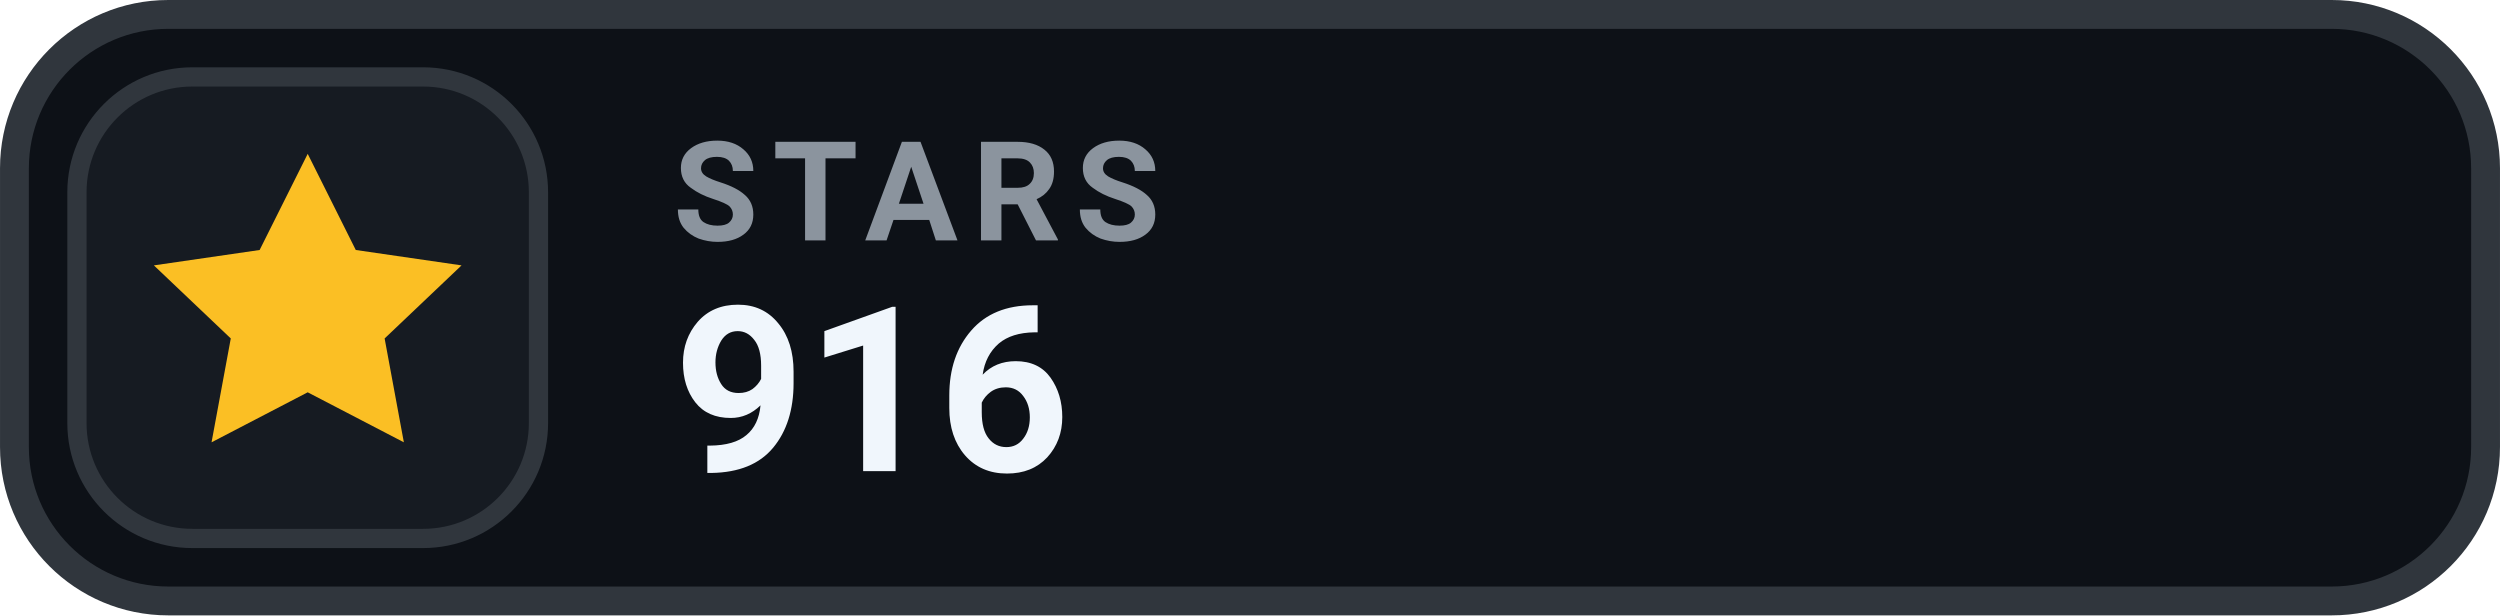
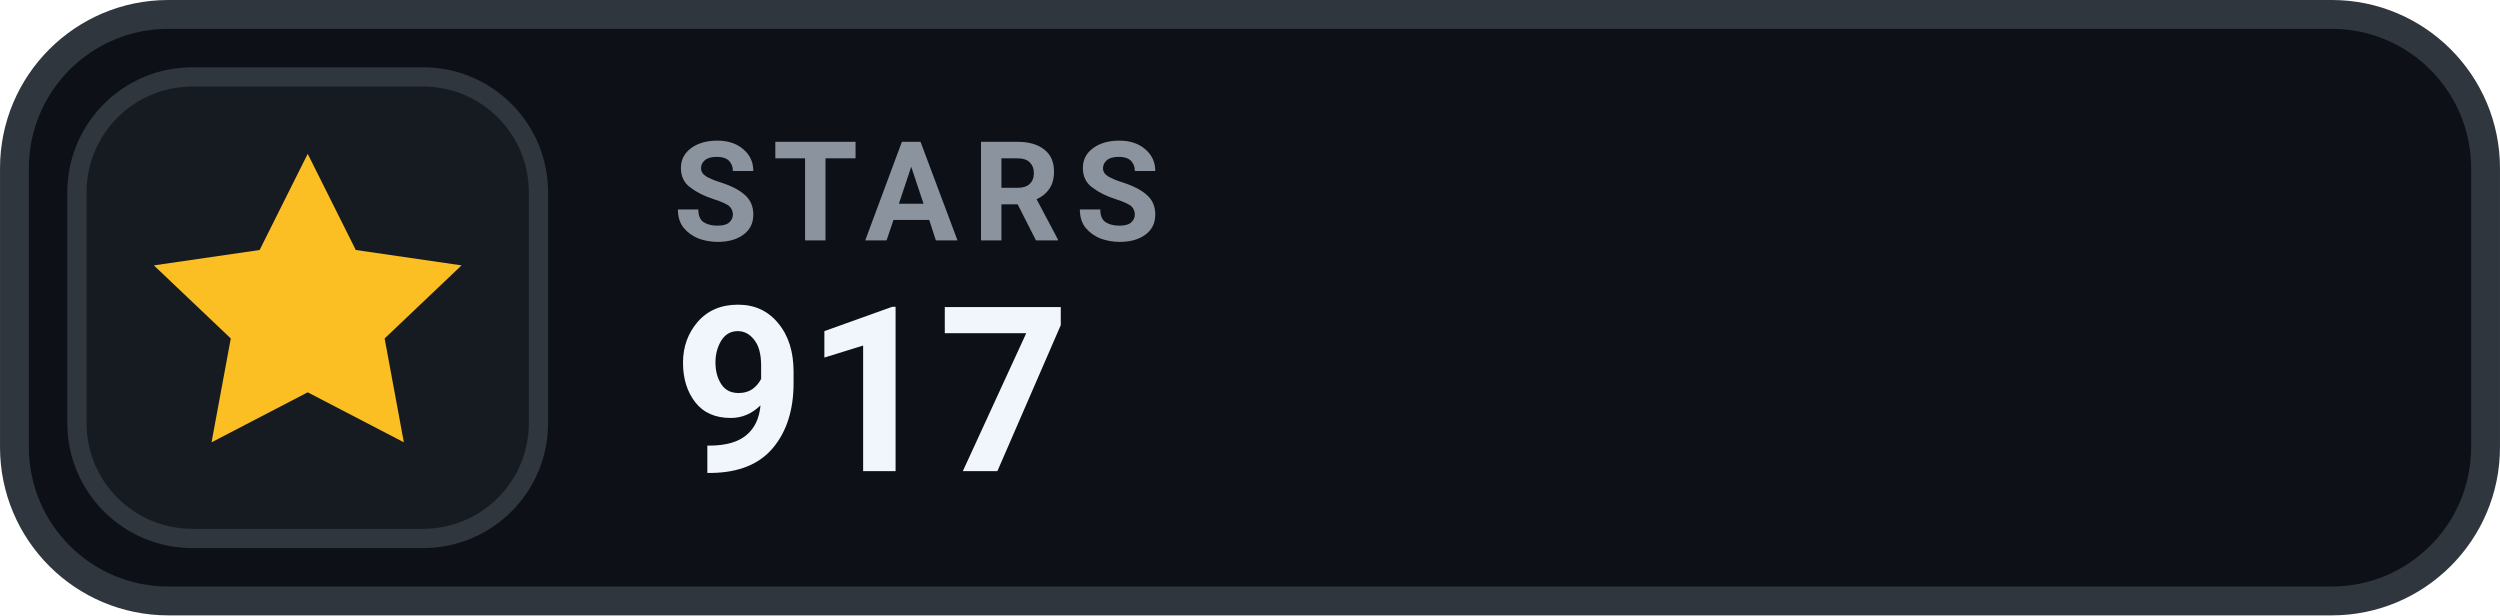
- <svg xmlns="http://www.w3.org/2000/svg" width="126" height="31.015" viewBox="0 0 130 32" role="img" aria-label="STARS 916">
+ <svg xmlns="http://www.w3.org/2000/svg" width="126" height="31.015" viewBox="0 0 130 32" role="img" aria-label="STARS 917">
  <rect x=".75" y=".75" width="128.5" height="30.5" rx="8" fill="#0D1117" stroke="#30363D" stroke-width="1.5" />
  <rect x="4" y="4" width="24" height="24" rx="6" fill="#161B22" stroke="#30363D" stroke-width="1" />
  <g transform="translate(16 16)" style="color:#FBBF24;">
    <path d="M0 -8 l2.5 5 5.5 .8 -4 3.8 1 5.4 -5 -2.6 -5 2.6 1 -5.4 -4 -3.8 5.5 -.8 Z" fill="currentColor" />
  </g>
  <text x="35" y="12.5" fill="#8B949E" font-family="-apple-system,BlinkMacSystemFont,'Segoe UI',Roboto,Helvetica,Arial,sans-serif" font-size="7.2" font-weight="700" letter-spacing=".75">STARS</text>
-   <text x="35" y="24.5" fill="#F0F6FC" font-family="-apple-system,BlinkMacSystemFont,'Segoe UI',Roboto,Helvetica,Arial,sans-serif" font-size="12" font-weight="700">916</text>
+   <text x="35" y="24.5" fill="#F0F6FC" font-family="-apple-system,BlinkMacSystemFont,'Segoe UI',Roboto,Helvetica,Arial,sans-serif" font-size="12" font-weight="700">917</text>
</svg>
